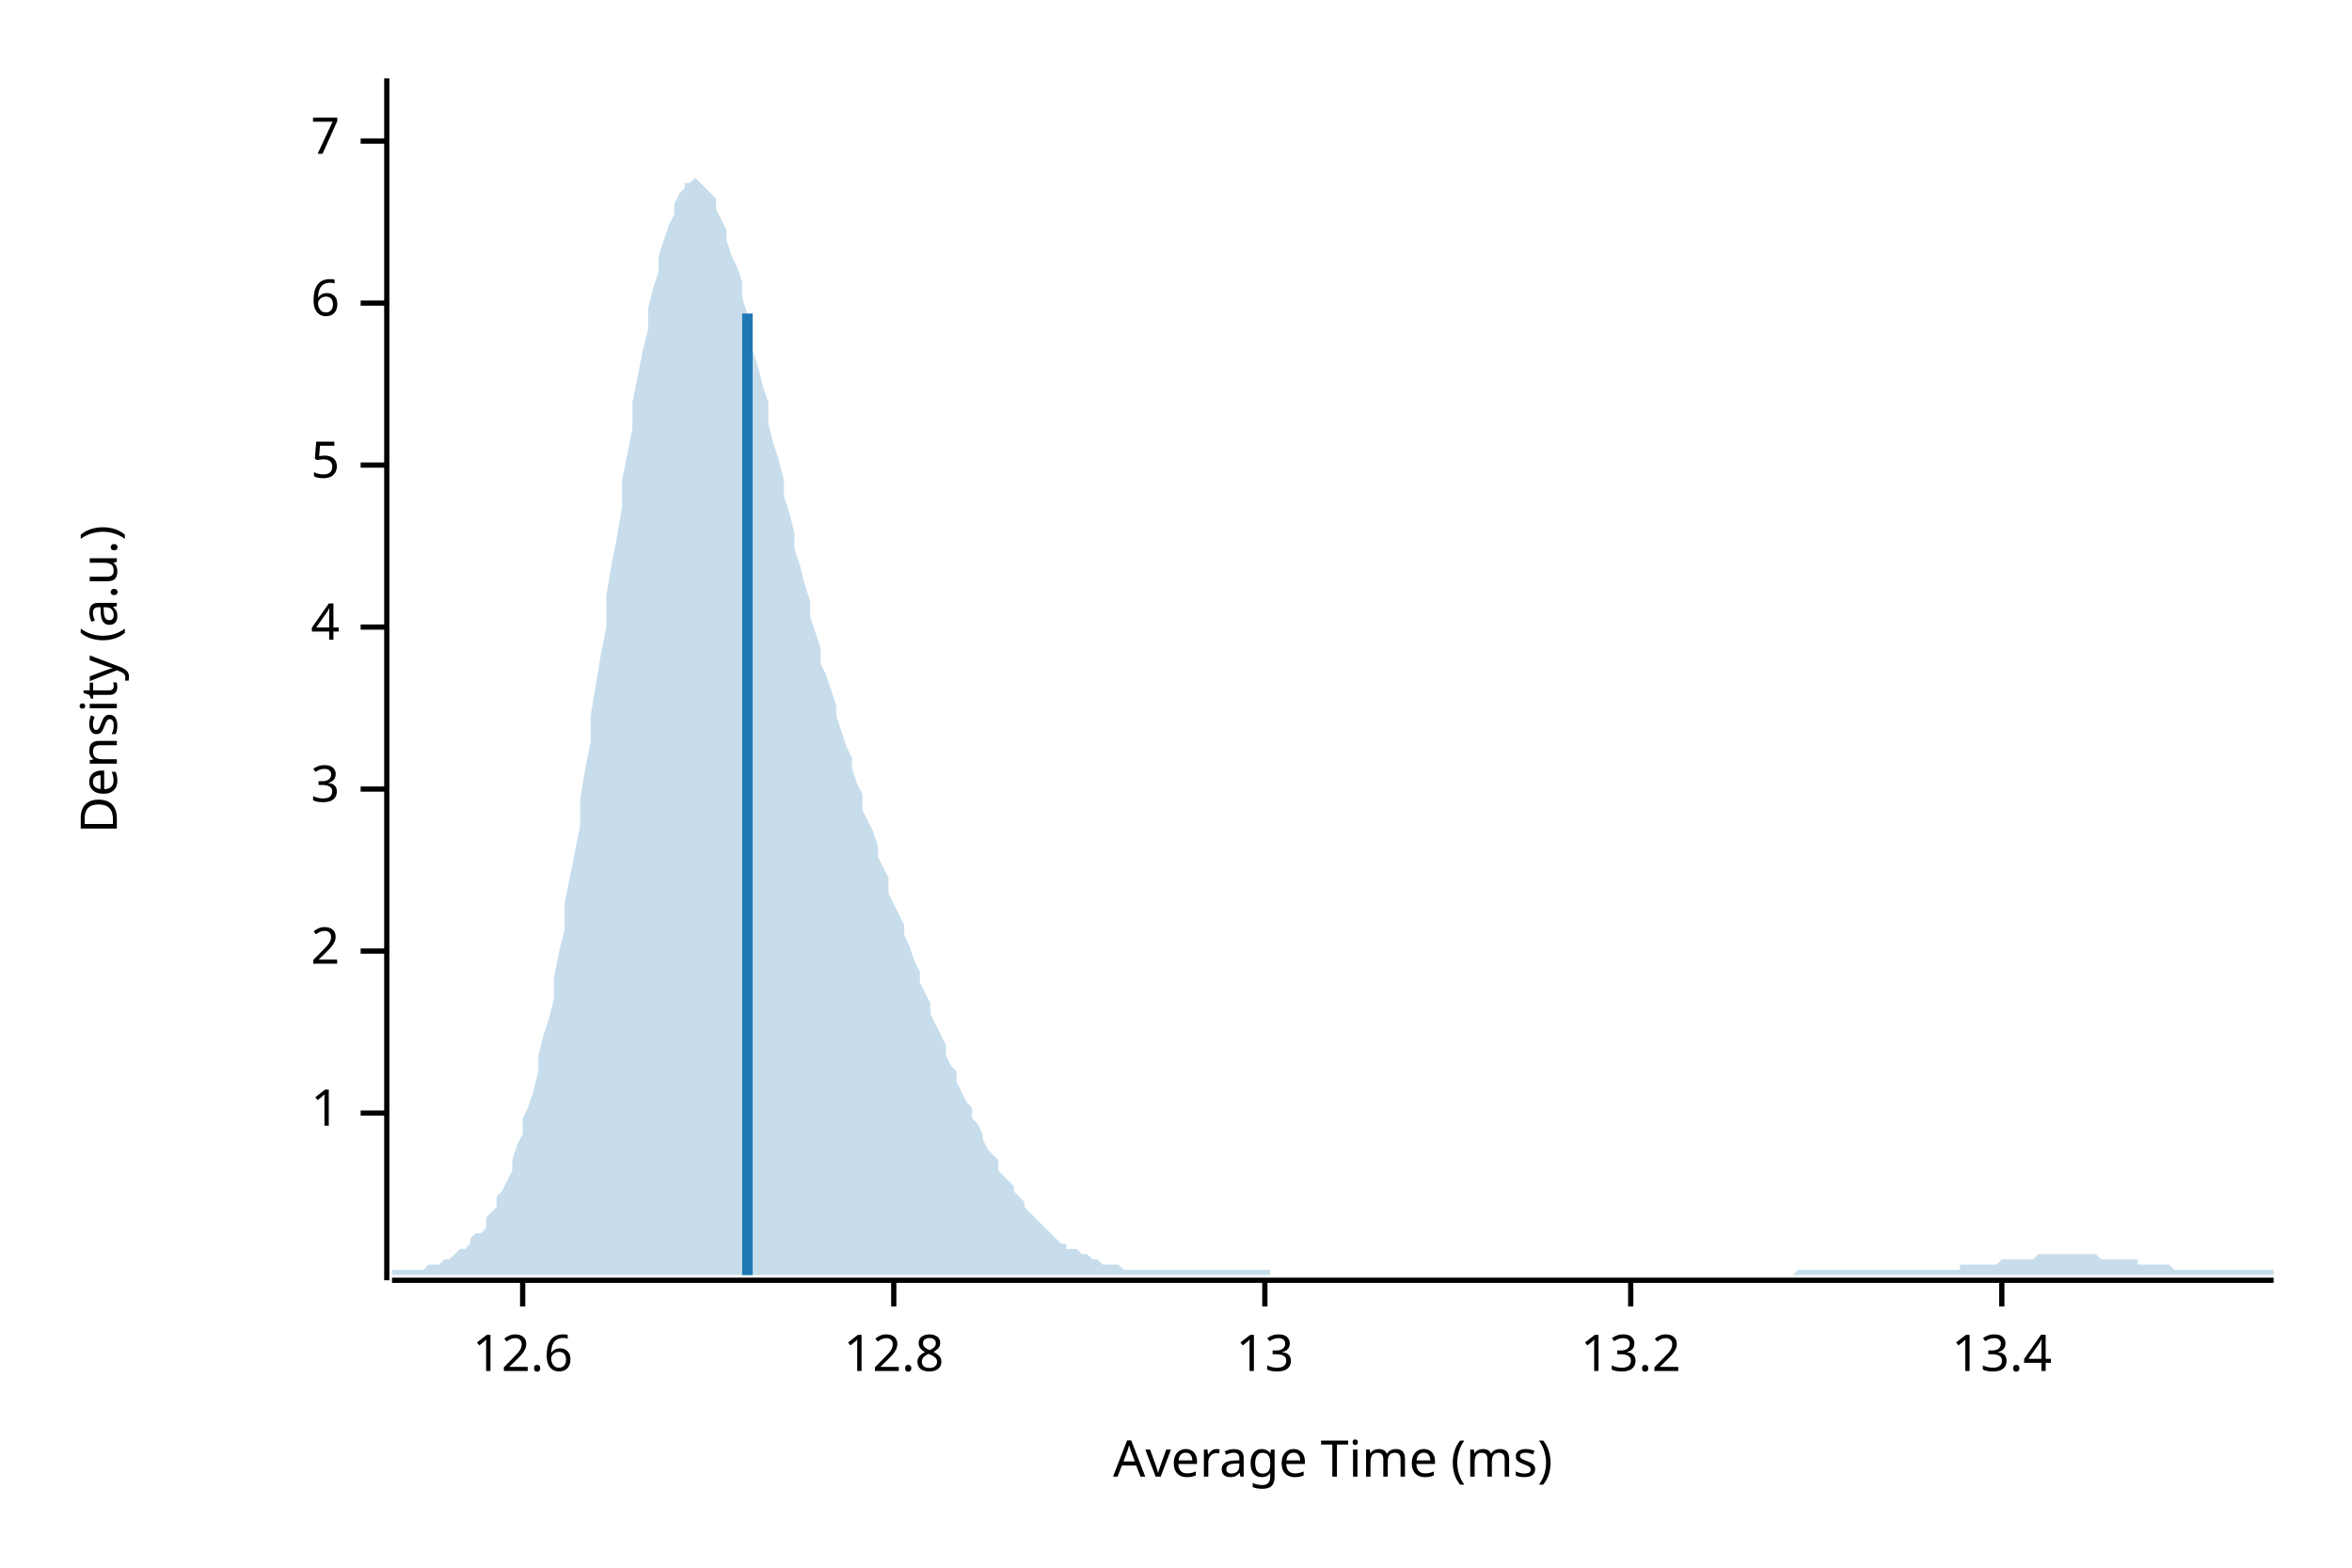
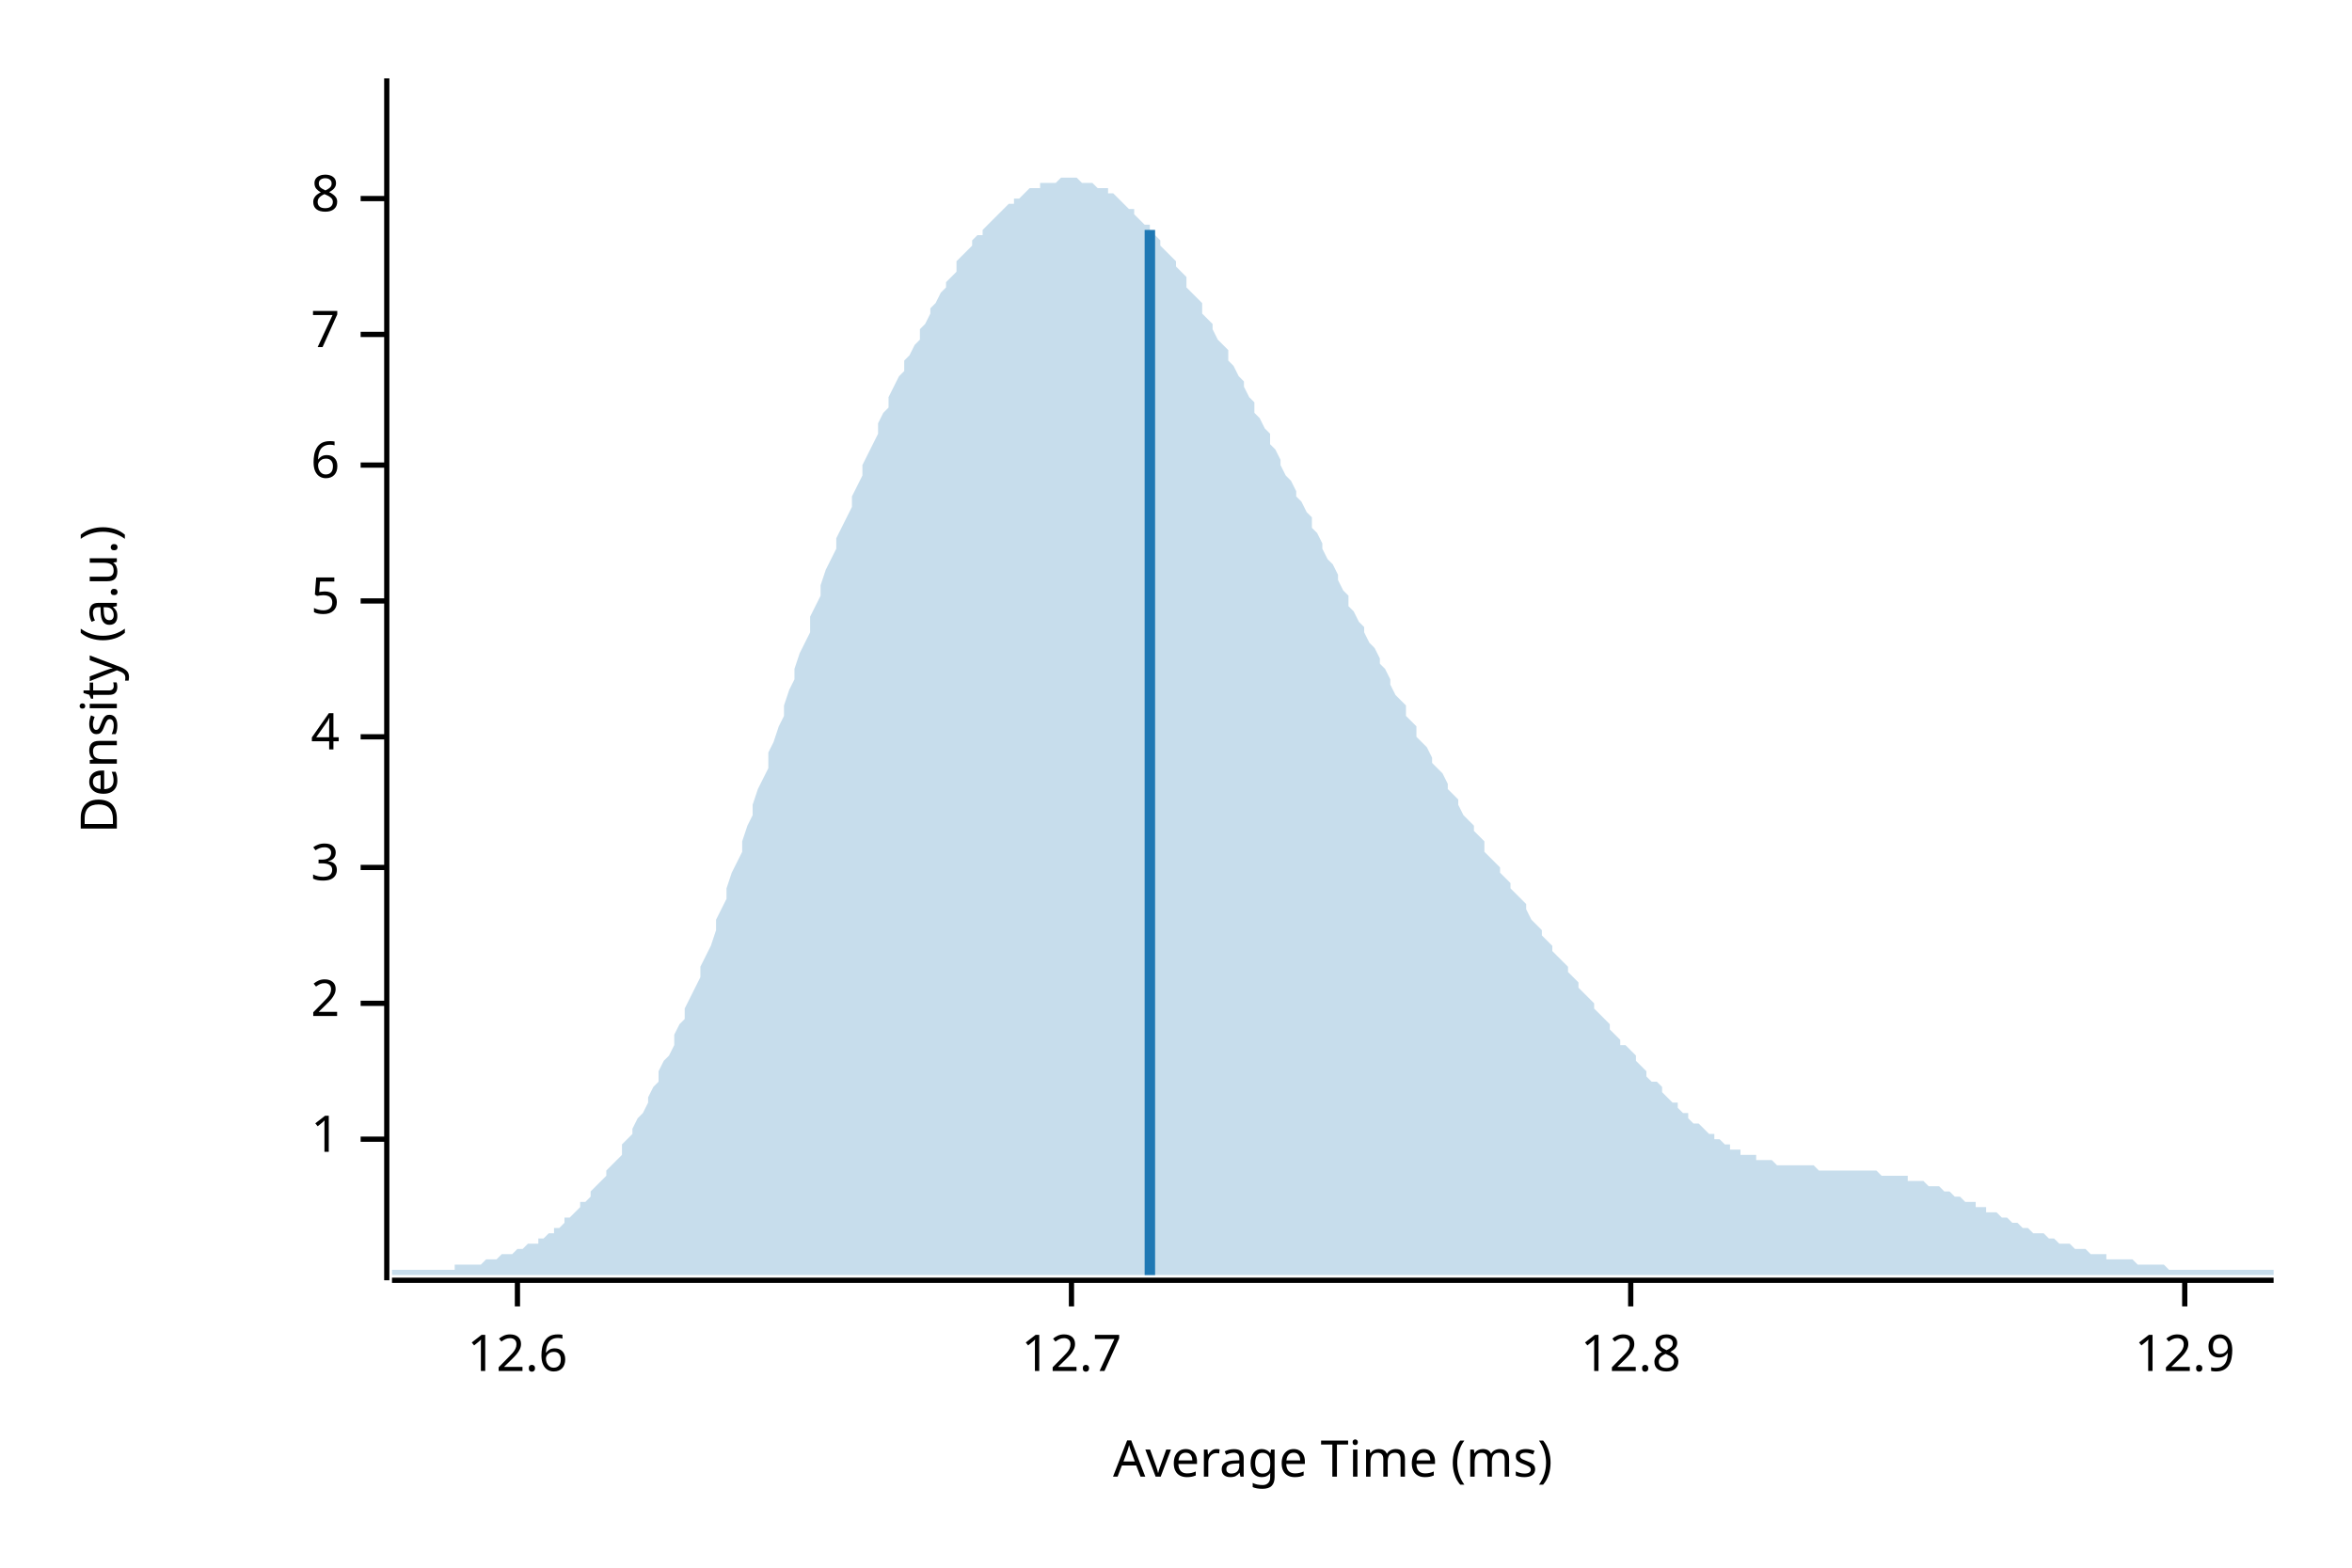
<svg xmlns="http://www.w3.org/2000/svg" width="450" height="300" viewBox="0 0 450 300">
  <text x="15" y="130" dy="0.76em" text-anchor="middle" font-family="sans-serif" font-size="9.677" opacity="1" fill="#000000" transform="rotate(270, 15, 130)">
Density (a.u.)
</text>
  <text x="255" y="285" dy="-0.5ex" text-anchor="middle" font-family="sans-serif" font-size="9.677" opacity="1" fill="#000000">
Average Time (ms)
</text>
  <polyline fill="none" opacity="1" stroke="#000000" stroke-width="1" points="74,15 74,245 " />
-   <text x="65" y="213" dy="0.5ex" text-anchor="end" font-family="sans-serif" font-size="9.677" opacity="1" fill="#000000">
+   <text x="65" y="218" dy="0.5ex" text-anchor="end" font-family="sans-serif" font-size="9.677" opacity="1" fill="#000000">
1
</text>
-   <polyline fill="none" opacity="1" stroke="#000000" stroke-width="1" points="69,213 74,213 " />
-   <text x="65" y="182" dy="0.5ex" text-anchor="end" font-family="sans-serif" font-size="9.677" opacity="1" fill="#000000">
+   <polyline fill="none" opacity="1" stroke="#000000" stroke-width="1" points="69,218 74,218 " />
+   <text x="65" y="192" dy="0.5ex" text-anchor="end" font-family="sans-serif" font-size="9.677" opacity="1" fill="#000000">
2
</text>
-   <polyline fill="none" opacity="1" stroke="#000000" stroke-width="1" points="69,182 74,182 " />
-   <text x="65" y="151" dy="0.5ex" text-anchor="end" font-family="sans-serif" font-size="9.677" opacity="1" fill="#000000">
+   <polyline fill="none" opacity="1" stroke="#000000" stroke-width="1" points="69,192 74,192 " />
+   <text x="65" y="166" dy="0.5ex" text-anchor="end" font-family="sans-serif" font-size="9.677" opacity="1" fill="#000000">
3
</text>
-   <polyline fill="none" opacity="1" stroke="#000000" stroke-width="1" points="69,151 74,151 " />
-   <text x="65" y="120" dy="0.5ex" text-anchor="end" font-family="sans-serif" font-size="9.677" opacity="1" fill="#000000">
+   <polyline fill="none" opacity="1" stroke="#000000" stroke-width="1" points="69,166 74,166 " />
+   <text x="65" y="141" dy="0.5ex" text-anchor="end" font-family="sans-serif" font-size="9.677" opacity="1" fill="#000000">
4
</text>
-   <polyline fill="none" opacity="1" stroke="#000000" stroke-width="1" points="69,120 74,120 " />
-   <text x="65" y="89" dy="0.5ex" text-anchor="end" font-family="sans-serif" font-size="9.677" opacity="1" fill="#000000">
+   <polyline fill="none" opacity="1" stroke="#000000" stroke-width="1" points="69,141 74,141 " />
+   <text x="65" y="115" dy="0.5ex" text-anchor="end" font-family="sans-serif" font-size="9.677" opacity="1" fill="#000000">
5
</text>
-   <polyline fill="none" opacity="1" stroke="#000000" stroke-width="1" points="69,89 74,89 " />
-   <text x="65" y="58" dy="0.5ex" text-anchor="end" font-family="sans-serif" font-size="9.677" opacity="1" fill="#000000">
+   <polyline fill="none" opacity="1" stroke="#000000" stroke-width="1" points="69,115 74,115 " />
+   <text x="65" y="89" dy="0.5ex" text-anchor="end" font-family="sans-serif" font-size="9.677" opacity="1" fill="#000000">
6
</text>
-   <polyline fill="none" opacity="1" stroke="#000000" stroke-width="1" points="69,58 74,58 " />
-   <text x="65" y="27" dy="0.5ex" text-anchor="end" font-family="sans-serif" font-size="9.677" opacity="1" fill="#000000">
+   <polyline fill="none" opacity="1" stroke="#000000" stroke-width="1" points="69,89 74,89 " />
+   <text x="65" y="64" dy="0.5ex" text-anchor="end" font-family="sans-serif" font-size="9.677" opacity="1" fill="#000000">
7
</text>
-   <polyline fill="none" opacity="1" stroke="#000000" stroke-width="1" points="69,27 74,27 " />
+   <polyline fill="none" opacity="1" stroke="#000000" stroke-width="1" points="69,64 74,64 " />
+   <text x="65" y="38" dy="0.5ex" text-anchor="end" font-family="sans-serif" font-size="9.677" opacity="1" fill="#000000">
+ 8
+ </text>
+   <polyline fill="none" opacity="1" stroke="#000000" stroke-width="1" points="69,38 74,38 " />
  <polyline fill="none" opacity="1" stroke="#000000" stroke-width="1" points="75,245 435,245 " />
-   <text x="100" y="255" dy="0.76em" text-anchor="middle" font-family="sans-serif" font-size="9.677" opacity="1" fill="#000000">
+   <text x="99" y="255" dy="0.76em" text-anchor="middle" font-family="sans-serif" font-size="9.677" opacity="1" fill="#000000">
12.6
</text>
-   <polyline fill="none" opacity="1" stroke="#000000" stroke-width="1" points="100,245 100,250 " />
-   <text x="171" y="255" dy="0.76em" text-anchor="middle" font-family="sans-serif" font-size="9.677" opacity="1" fill="#000000">
+   <polyline fill="none" opacity="1" stroke="#000000" stroke-width="1" points="99,245 99,250 " />
+   <text x="205" y="255" dy="0.76em" text-anchor="middle" font-family="sans-serif" font-size="9.677" opacity="1" fill="#000000">
+ 12.7
+ </text>
+   <polyline fill="none" opacity="1" stroke="#000000" stroke-width="1" points="205,245 205,250 " />
+   <text x="312" y="255" dy="0.76em" text-anchor="middle" font-family="sans-serif" font-size="9.677" opacity="1" fill="#000000">
12.8
</text>
-   <polyline fill="none" opacity="1" stroke="#000000" stroke-width="1" points="171,245 171,250 " />
-   <text x="242" y="255" dy="0.76em" text-anchor="middle" font-family="sans-serif" font-size="9.677" opacity="1" fill="#000000">
- 13
+   <polyline fill="none" opacity="1" stroke="#000000" stroke-width="1" points="312,245 312,250 " />
+   <text x="418" y="255" dy="0.76em" text-anchor="middle" font-family="sans-serif" font-size="9.677" opacity="1" fill="#000000">
+ 12.9
</text>
-   <polyline fill="none" opacity="1" stroke="#000000" stroke-width="1" points="242,245 242,250 " />
-   <text x="312" y="255" dy="0.76em" text-anchor="middle" font-family="sans-serif" font-size="9.677" opacity="1" fill="#000000">
- 13.2
- </text>
-   <polyline fill="none" opacity="1" stroke="#000000" stroke-width="1" points="312,245 312,250 " />
-   <text x="383" y="255" dy="0.76em" text-anchor="middle" font-family="sans-serif" font-size="9.677" opacity="1" fill="#000000">
- 13.4
- </text>
-   <polyline fill="none" opacity="1" stroke="#000000" stroke-width="1" points="383,245 383,250 " />
-   <polygon opacity="0.25" fill="#1F78B4" points="75,243 75,243 76,243 77,243 77,243 78,243 79,243 80,243 80,243 81,243 82,242 82,242 83,242 84,242 85,241 85,241 86,241 87,240 87,240 88,239 89,239 90,238 90,237 91,236 92,236 93,235 93,233 94,232 95,231 95,229 96,228 97,226 98,224 98,222 99,219 100,217 100,214 101,212 102,209 103,205 103,202 104,198 105,195 106,191 106,187 107,182 108,178 108,173 109,168 110,163 111,158 111,153 112,147 113,142 113,137 114,131 115,125 116,120 116,114 117,108 118,103 119,97 119,92 120,87 121,82 121,77 122,72 123,67 124,63 124,59 125,55 126,52 126,49 127,46 128,43 129,41 129,39 130,37 131,36 131,35 132,35 133,34 134,35 134,35 135,36 136,37 137,38 137,40 138,42 139,44 139,46 140,49 141,51 142,54 142,57 143,60 144,64 144,67 145,70 146,74 147,77 147,81 148,85 149,88 150,92 150,95 151,98 152,102 152,105 153,108 154,112 155,115 155,118 156,121 157,124 157,127 158,129 159,132 160,135 160,137 161,140 162,143 163,145 163,147 164,150 165,152 165,155 166,157 167,159 168,162 168,164 169,166 170,168 170,171 171,173 172,175 173,177 173,179 174,181 175,184 176,186 176,188 177,190 178,192 178,194 179,196 180,198 181,200 181,202 182,204 183,205 183,207 184,209 185,211 186,212 186,214 187,215 188,217 188,218 189,220 190,221 191,222 191,224 192,225 193,226 194,227 194,228 195,229 196,230 196,231 197,232 198,233 199,234 199,234 200,235 201,236 201,236 202,237 203,238 204,238 204,239 205,239 206,239 207,240 207,240 208,240 209,241 209,241 210,241 211,242 212,242 212,242 213,242 214,242 214,242 215,243 216,243 217,243 217,243 218,243 219,243 220,243 220,243 221,243 222,243 222,243 223,243 224,243 225,243 225,243 226,243 227,243 227,243 228,243 229,243 230,243 230,243 231,243 232,243 232,243 233,243 234,243 235,243 235,243 236,243 237,243 238,243 238,243 239,243 240,243 240,243 241,243 242,243 243,243 243,244 244,244 245,244 245,244 246,244 247,244 248,244 248,244 249,244 250,244 251,244 251,244 252,244 253,244 253,244 254,244 255,244 256,244 256,244 257,244 258,244 258,244 259,244 260,244 261,244 261,244 262,244 263,244 264,244 264,244 265,244 266,244 266,244 267,244 268,244 269,244 269,244 270,244 271,244 271,244 272,244 273,244 274,244 274,244 275,244 276,244 277,244 277,244 278,244 279,244 279,244 280,244 281,244 282,244 282,244 283,244 284,244 284,244 285,244 286,244 287,244 287,244 288,244 289,244 289,244 290,244 291,244 292,244 292,244 293,244 294,244 295,244 295,244 296,244 297,244 297,244 298,244 299,244 300,244 300,244 301,244 302,244 302,244 303,244 304,244 305,244 305,244 306,244 307,244 308,244 308,244 309,244 310,244 310,244 311,244 312,244 313,244 313,244 314,244 315,244 315,244 316,244 317,244 318,244 318,244 319,244 320,244 321,244 321,244 322,244 323,244 323,244 324,244 325,244 326,244 326,244 327,244 328,244 328,244 329,244 330,244 331,244 331,244 332,244 333,244 333,244 334,244 335,244 336,244 336,244 337,244 338,244 339,244 339,244 340,244 341,244 341,244 342,244 343,244 344,243 344,243 345,243 346,243 346,243 347,243 348,243 349,243 349,243 350,243 351,243 352,243 352,243 353,243 354,243 354,243 355,243 356,243 357,243 357,243 358,243 359,243 359,243 360,243 361,243 362,243 362,243 363,243 364,243 365,243 365,243 366,243 367,243 367,243 368,243 369,243 370,243 370,243 371,243 372,243 372,243 373,243 374,243 375,243 375,242 376,242 377,242 378,242 378,242 379,242 380,242 380,242 381,242 382,242 383,241 383,241 384,241 385,241 385,241 386,241 387,241 388,241 388,241 389,241 390,240 390,240 391,240 392,240 393,240 393,240 394,240 395,240 396,240 396,240 397,240 398,240 398,240 399,240 400,240 401,240 401,240 402,241 403,241 403,241 404,241 405,241 406,241 406,241 407,241 408,241 409,241 409,242 410,242 411,242 411,242 412,242 413,242 414,242 414,242 415,242 416,243 416,243 417,243 418,243 419,243 419,243 420,243 421,243 422,243 422,243 423,243 424,243 424,243 425,243 426,243 427,243 427,243 428,243 429,243 429,243 430,243 431,243 432,243 432,243 433,243 434,243 435,243 435,244 75,244 " />
-   <polyline fill="none" opacity="1" stroke="#1F78B4" stroke-width="2" points="143,244 143,60 " />
+   <polyline fill="none" opacity="1" stroke="#000000" stroke-width="1" points="418,245 418,250 " />
+   <polygon opacity="0.25" fill="#1F78B4" points="75,243 75,243 76,243 77,243 77,243 78,243 79,243 80,243 80,243 81,243 82,243 82,243 83,243 84,243 85,243 85,243 86,243 87,243 87,242 88,242 89,242 90,242 90,242 91,242 92,242 93,241 93,241 94,241 95,241 95,241 96,240 97,240 98,240 98,240 99,239 100,239 100,239 101,238 102,238 103,238 103,237 104,237 105,236 106,236 106,235 107,235 108,234 108,233 109,233 110,232 111,231 111,230 112,230 113,229 113,228 114,227 115,226 116,225 116,224 117,223 118,222 119,221 119,219 120,218 121,217 121,216 122,214 123,213 124,211 124,210 125,208 126,207 126,205 127,203 128,202 129,200 129,198 130,196 131,195 131,193 132,191 133,189 134,187 134,185 135,183 136,181 137,178 137,176 138,174 139,172 139,170 140,167 141,165 142,163 142,161 143,158 144,156 144,154 145,151 146,149 147,147 147,144 148,142 149,139 150,137 150,135 151,132 152,130 152,128 153,125 154,123 155,121 155,118 156,116 157,114 157,112 158,109 159,107 160,105 160,103 161,101 162,99 163,97 163,95 164,93 165,91 165,89 166,87 167,85 168,83 168,81 169,79 170,78 170,76 171,74 172,72 173,71 173,69 174,68 175,66 176,65 176,63 177,62 178,60 178,59 179,58 180,56 181,55 181,54 182,53 183,52 183,50 184,49 185,48 186,47 186,46 187,45 188,45 188,44 189,43 190,42 191,41 191,41 192,40 193,39 194,39 194,38 195,38 196,37 196,37 197,36 198,36 199,36 199,35 200,35 201,35 201,35 202,35 203,34 204,34 204,34 205,34 206,34 207,35 207,35 208,35 209,35 209,35 210,36 211,36 212,36 212,37 213,37 214,38 214,38 215,39 216,40 217,40 217,41 218,42 219,43 220,43 220,44 221,45 222,46 222,47 223,48 224,49 225,50 225,51 226,52 227,53 227,55 228,56 229,57 230,58 230,60 231,61 232,62 232,63 233,65 234,66 235,67 235,69 236,70 237,72 238,73 238,74 239,76 240,77 240,79 241,80 242,82 243,83 243,85 244,86 245,88 245,89 246,91 247,92 248,94 248,95 249,96 250,98 251,99 251,101 252,102 253,104 253,105 254,107 255,108 256,110 256,111 257,113 258,114 258,116 259,117 260,119 261,120 261,121 262,123 263,124 264,126 264,127 265,128 266,130 266,131 267,133 268,134 269,135 269,137 270,138 271,139 271,141 272,142 273,143 274,145 274,146 275,147 276,148 277,150 277,151 278,152 279,153 279,154 280,156 281,157 282,158 282,159 283,160 284,161 284,163 285,164 286,165 287,166 287,167 288,168 289,169 289,170 290,171 291,172 292,173 292,174 293,176 294,177 295,178 295,179 296,180 297,181 297,182 298,183 299,184 300,185 300,186 301,187 302,188 302,189 303,190 304,191 305,192 305,193 306,194 307,195 308,196 308,197 309,198 310,199 310,200 311,200 312,201 313,202 313,203 314,204 315,205 315,206 316,207 317,207 318,208 318,209 319,210 320,211 321,211 321,212 322,213 323,213 323,214 324,215 325,215 326,216 326,216 327,217 328,217 328,218 329,218 330,219 331,219 331,220 332,220 333,220 333,221 334,221 335,221 336,221 336,222 337,222 338,222 339,222 339,222 340,223 341,223 341,223 342,223 343,223 344,223 344,223 345,223 346,223 346,223 347,223 348,224 349,224 349,224 350,224 351,224 352,224 352,224 353,224 354,224 354,224 355,224 356,224 357,224 357,224 358,224 359,224 359,224 360,225 361,225 362,225 362,225 363,225 364,225 365,225 365,226 366,226 367,226 367,226 368,226 369,227 370,227 370,227 371,227 372,228 372,228 373,228 374,229 375,229 375,229 376,230 377,230 378,230 378,231 379,231 380,231 380,232 381,232 382,232 383,233 383,233 384,233 385,234 385,234 386,234 387,235 388,235 388,235 389,236 390,236 390,236 391,236 392,237 393,237 393,237 394,238 395,238 396,238 396,238 397,239 398,239 398,239 399,239 400,240 401,240 401,240 402,240 403,240 403,241 404,241 405,241 406,241 406,241 407,241 408,241 409,242 409,242 410,242 411,242 411,242 412,242 413,242 414,242 414,242 415,243 416,243 416,243 417,243 418,243 419,243 419,243 420,243 421,243 422,243 422,243 423,243 424,243 424,243 425,243 426,243 427,243 427,243 428,243 429,243 429,243 430,243 431,243 432,243 432,243 433,243 434,243 435,243 435,244 75,244 " />
+   <polyline fill="none" opacity="1" stroke="#1F78B4" stroke-width="2" points="220,244 220,44 " />
</svg>
